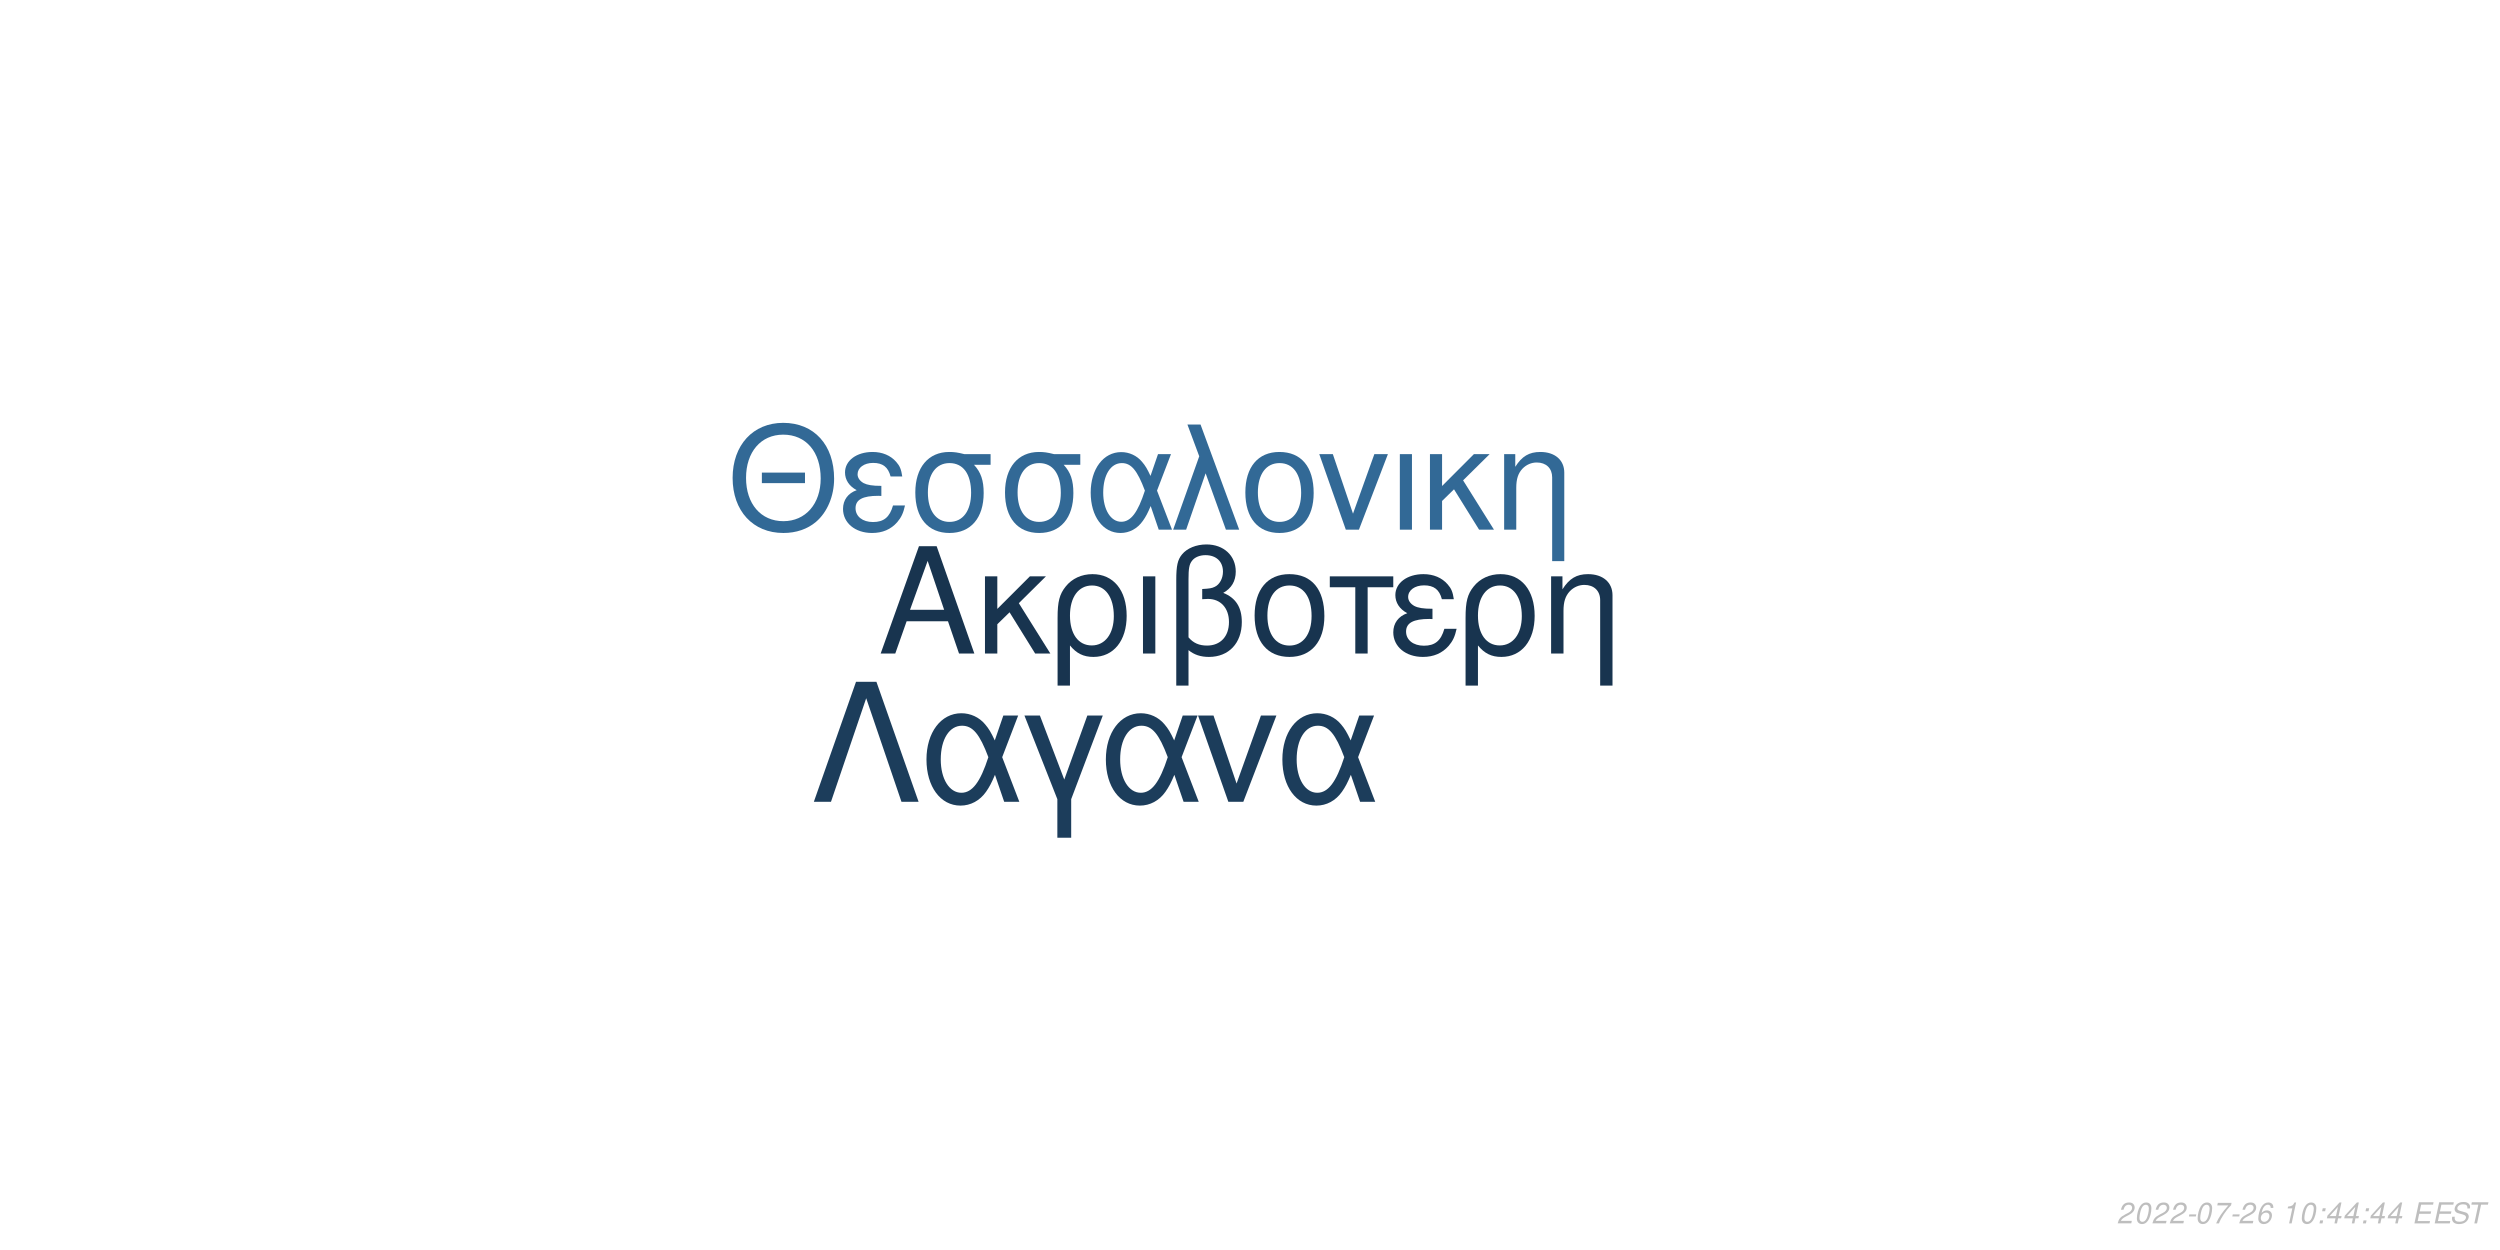
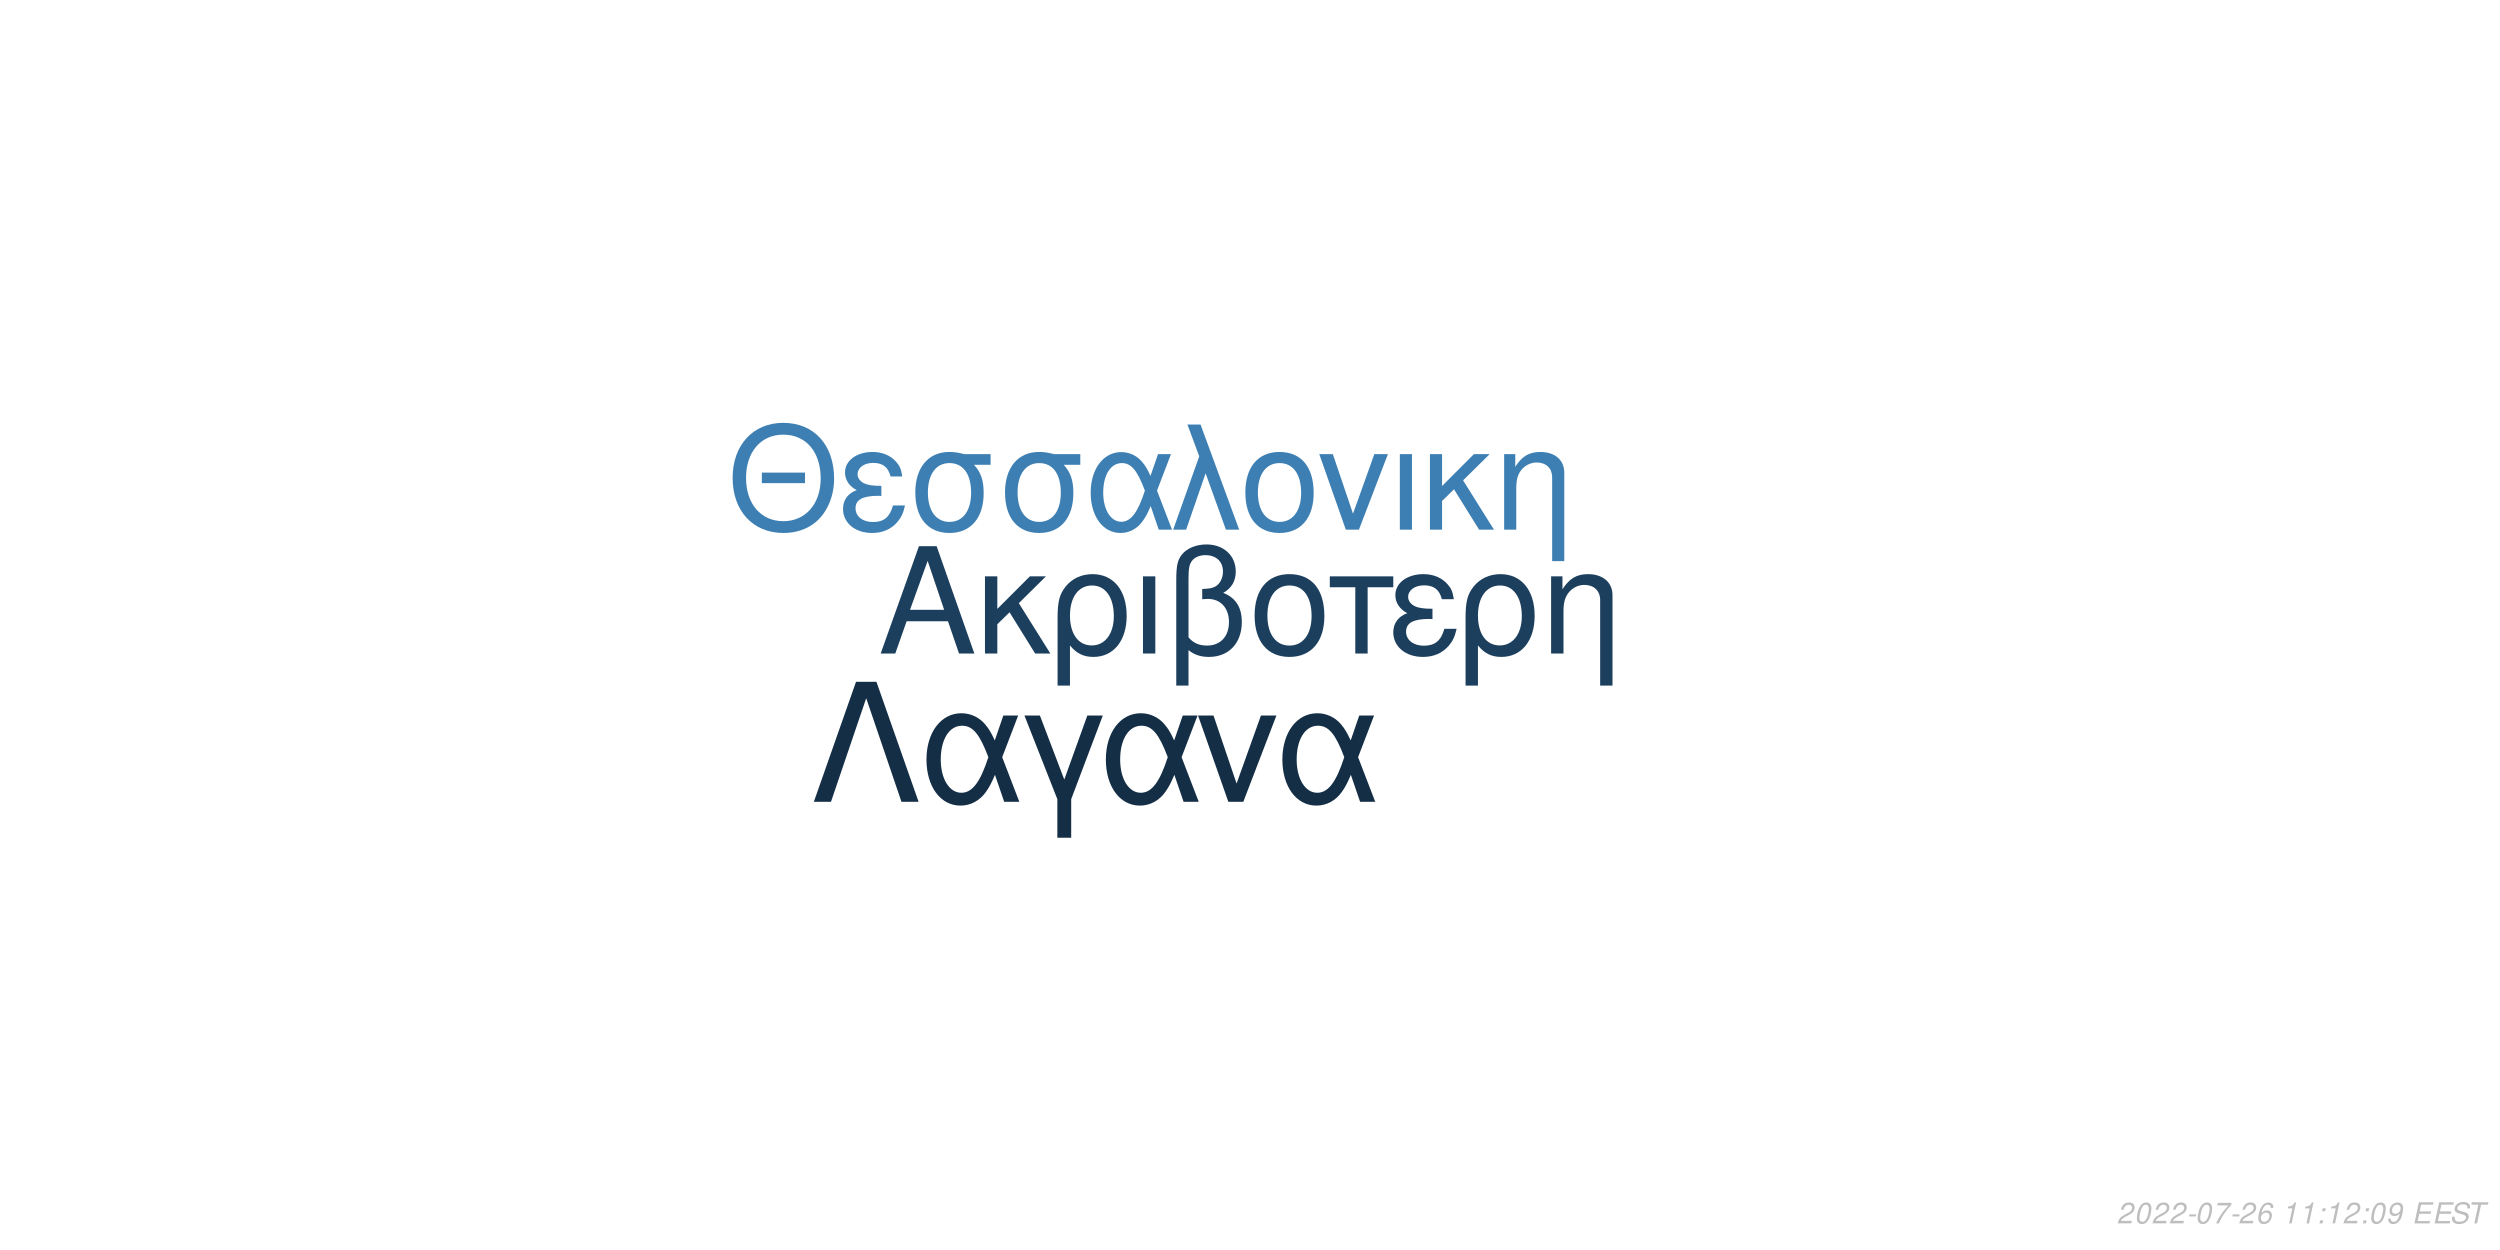
<svg xmlns="http://www.w3.org/2000/svg" xmlns:xlink="http://www.w3.org/1999/xlink" width="864pt" height="432pt" viewBox="0 0 864 432" version="1.1">
  <defs>
    <g>
      <symbol overflow="visible" id="glyph0-0">
        <path style="stroke:none;" d="" />
      </symbol>
      <symbol overflow="visible" id="glyph0-1">
        <path style="stroke:none;" d="M 24.125 -11.141 L 27.938 0 L 33.234 0 L 20.203 -37.094 L 14.094 -37.094 L 0.859 0 L 5.906 0 L 9.828 -11.141 Z M 22.797 -15.109 L 11 -15.109 L 17.094 -32.016 Z M 22.797 -15.109 " />
      </symbol>
      <symbol overflow="visible" id="glyph0-2">
        <path style="stroke:none;" d="M 7.172 -15.422 L 7.172 -26.672 L 2.906 -26.672 L 2.906 0 L 7.172 0 L 7.172 -10.125 L 11.406 -14.25 L 20.25 0 L 25.5 0 L 14.609 -17.406 L 23.969 -26.672 L 18.422 -26.672 Z M 7.172 -15.422 " />
      </symbol>
      <symbol overflow="visible" id="glyph0-3">
        <path style="stroke:none;" d="M 3 11.094 L 7.281 11.094 L 7.281 -2.797 C 9.516 -0.047 11.953 1.172 15.375 1.172 C 22.344 1.172 26.875 -4.422 26.875 -13.031 C 26.875 -21.891 22.297 -27.438 15.062 -27.438 C 11.297 -27.438 7.984 -25.906 5.797 -23.156 C 3.672 -20.516 3 -17.969 3 -12.359 Z M 14.906 -23.516 C 19.547 -23.516 22.438 -19.438 22.438 -12.922 C 22.438 -6.812 19.391 -2.797 14.812 -2.797 C 10.172 -2.797 7.281 -6.766 7.281 -13.125 C 7.281 -19.484 10.234 -23.516 14.906 -23.516 Z M 14.906 -23.516 " />
      </symbol>
      <symbol overflow="visible" id="glyph0-4">
        <path style="stroke:none;" d="M 3.516 0 L 7.781 0 L 7.781 -26.672 L 3.516 -26.672 Z M 3.516 0 " />
      </symbol>
      <symbol overflow="visible" id="glyph0-5">
        <path style="stroke:none;" d="M 4.016 11.094 L 8.25 11.094 L 8.25 -1.172 C 10.172 0.406 12.422 1.172 15.312 1.172 C 22.188 1.172 26.672 -3.609 26.672 -10.891 C 26.672 -15.984 24.578 -19.234 20.25 -20.969 C 23.109 -22.547 24.578 -25.031 24.578 -28.344 C 24.578 -33.844 20.406 -37.703 14.453 -37.703 C 10.938 -37.703 7.734 -36.391 6 -34.25 C 4.484 -32.422 4.016 -30.328 4.016 -25.391 Z M 8.25 -25.656 C 8.25 -29.359 8.5 -30.844 9.469 -32.062 C 10.375 -33.281 12.156 -34 14.094 -34 C 17.812 -34 20.156 -31.812 20.156 -28.297 C 20.156 -25.953 18.984 -23.812 17.297 -23.047 C 16.281 -22.547 15.469 -22.438 12.984 -22.297 L 12.984 -18.781 C 13.734 -18.828 14.344 -18.875 14.969 -18.875 C 19.344 -18.875 22.234 -15.719 22.234 -10.891 C 22.234 -5.906 19.281 -2.75 14.656 -2.75 C 11.953 -2.75 9.922 -3.609 8.25 -5.594 Z M 8.25 -25.656 " />
      </symbol>
      <symbol overflow="visible" id="glyph0-6">
        <path style="stroke:none;" d="M 14.094 -27.438 C 6.562 -27.438 2.094 -22.094 2.094 -13.125 C 2.094 -4.125 6.562 1.172 14.141 1.172 C 21.672 1.172 26.203 -4.172 26.203 -12.922 C 26.203 -22.188 21.828 -27.438 14.094 -27.438 Z M 14.141 -23.516 C 18.938 -23.516 21.781 -19.594 21.781 -12.984 C 21.781 -6.672 18.828 -2.75 14.141 -2.75 C 9.422 -2.75 6.516 -6.672 6.516 -13.125 C 6.516 -19.594 9.422 -23.516 14.141 -23.516 Z M 14.141 -23.516 " />
      </symbol>
      <symbol overflow="visible" id="glyph0-7">
        <path style="stroke:none;" d="M 7.891 0 L 12.156 0 L 12.156 -22.906 L 21.016 -22.906 L 21.016 -26.672 L -0.922 -26.672 L -0.922 -22.906 L 7.891 -22.906 Z M 7.891 0 " />
      </symbol>
      <symbol overflow="visible" id="glyph0-8">
        <path style="stroke:none;" d="M 14.562 -15.469 C 11.344 -15.469 9.562 -15.781 8.297 -16.438 C 6.922 -17.203 6.156 -18.328 6.156 -19.547 C 6.156 -21.891 8.453 -23.562 11.656 -23.562 C 15.062 -23.562 16.953 -22.094 17.812 -18.781 L 21.938 -18.781 C 21.578 -21.266 21.062 -22.5 19.797 -23.922 C 17.812 -26.203 14.906 -27.438 11.453 -27.438 C 5.797 -27.438 1.734 -24.375 1.734 -20.203 C 1.734 -17.609 3.156 -15.375 5.859 -13.938 C 2.797 -12.875 1.016 -10.484 1.016 -7.328 C 1.016 -2.391 5.297 1.172 11.25 1.172 C 14.969 1.172 17.906 -0.109 20.156 -2.641 C 21.578 -4.328 22.297 -5.797 22.906 -8.547 L 18.672 -8.547 C 17.5 -4.422 15.422 -2.703 11.609 -2.703 C 7.938 -2.703 5.438 -4.688 5.438 -7.578 C 5.438 -10.578 7.938 -11.953 13.484 -11.953 C 13.641 -11.953 14.094 -11.953 14.562 -11.906 Z M 14.562 -15.469 " />
      </symbol>
      <symbol overflow="visible" id="glyph0-9">
        <path style="stroke:none;" d="M 3.562 -26.672 L 3.562 0 L 7.844 0 L 7.844 -14.703 C 7.844 -17.906 8.5 -19.891 10.031 -21.531 C 11.406 -22.953 13.188 -23.719 15.062 -23.719 C 18.375 -23.719 20.516 -21.672 20.516 -18.469 L 20.516 11.094 L 24.781 11.094 L 24.781 -20.156 C 24.781 -24.578 21.469 -27.438 16.328 -27.438 C 12.359 -27.438 9.828 -25.906 7.484 -22.188 L 7.484 -26.672 Z M 3.562 -26.672 " />
      </symbol>
      <symbol overflow="visible" id="glyph1-0">
        <path style="stroke:none;" d="" />
      </symbol>
      <symbol overflow="visible" id="glyph1-1">
        <path style="stroke:none;" d="M 26.859 -19.734 L 11.953 -19.734 L 11.953 -16.094 L 26.859 -16.094 Z M 19.328 -36.922 C 8.922 -36.922 1.844 -29.25 1.844 -17.891 C 1.844 -6.484 8.875 1.141 19.391 1.141 C 23.812 1.141 27.703 -0.203 30.641 -2.688 C 34.578 -6.031 36.922 -11.656 36.922 -17.594 C 36.922 -29.297 30 -36.922 19.328 -36.922 Z M 19.328 -32.844 C 27.203 -32.844 32.281 -26.906 32.281 -17.688 C 32.281 -8.922 27.062 -2.938 19.391 -2.938 C 11.609 -2.938 6.484 -8.922 6.484 -17.891 C 6.484 -26.859 11.609 -32.844 19.328 -32.844 Z M 19.328 -32.844 " />
      </symbol>
      <symbol overflow="visible" id="glyph1-2">
        <path style="stroke:none;" d="M 14.25 -15.141 C 11.109 -15.141 9.375 -15.453 8.125 -16.094 C 6.781 -16.844 6.031 -17.938 6.031 -19.141 C 6.031 -21.422 8.266 -23.078 11.406 -23.078 C 14.75 -23.078 16.594 -21.625 17.438 -18.391 L 21.469 -18.391 C 21.125 -20.828 20.625 -22.031 19.391 -23.422 C 17.438 -25.656 14.594 -26.859 11.219 -26.859 C 5.688 -26.859 1.688 -23.875 1.688 -19.781 C 1.688 -17.234 3.094 -15.047 5.734 -13.656 C 2.734 -12.609 1 -10.266 1 -7.172 C 1 -2.344 5.188 1.141 11.016 1.141 C 14.656 1.141 17.547 -0.094 19.734 -2.594 C 21.125 -4.234 21.828 -5.688 22.422 -8.375 L 18.281 -8.375 C 17.141 -4.328 15.094 -2.641 11.359 -2.641 C 7.766 -2.641 5.328 -4.578 5.328 -7.422 C 5.328 -10.359 7.766 -11.703 13.203 -11.703 C 13.359 -11.703 13.797 -11.703 14.25 -11.656 Z M 14.25 -15.141 " />
      </symbol>
      <symbol overflow="visible" id="glyph1-3">
        <path style="stroke:none;" d="M 29 -26.109 L 19.938 -26.109 C 17.594 -26.703 16.438 -26.859 14.703 -26.859 C 7.469 -26.859 2.984 -21.469 2.984 -12.859 C 2.984 -4.031 7.375 1.141 14.797 1.141 C 22.172 1.141 26.609 -4.078 26.609 -12.656 C 26.609 -17.047 25.656 -19.828 23.266 -22.422 L 29 -22.422 Z M 14.797 -23.016 C 19.531 -23.016 22.266 -19.234 22.266 -12.75 C 22.266 -6.531 19.438 -2.688 14.797 -2.688 C 10.172 -2.688 7.328 -6.531 7.328 -12.859 C 7.328 -19.188 10.172 -23.016 14.797 -23.016 Z M 14.797 -23.016 " />
      </symbol>
      <symbol overflow="visible" id="glyph1-4">
        <path style="stroke:none;" d="M 29.344 -26.109 L 24.859 -26.109 L 22.266 -18.578 C 21.125 -21.031 20.484 -22.125 19.328 -23.469 C 17.547 -25.609 14.906 -26.812 12.156 -26.812 C 5.984 -26.812 1.594 -20.984 1.594 -12.812 C 1.594 -4.578 5.828 1.141 11.906 1.141 C 14.953 1.141 17.734 -0.344 19.625 -3.047 C 20.672 -4.531 21.281 -5.688 22.328 -8.172 L 25.109 0 L 29.703 0 L 24.516 -13.5 Z M 20.328 -13.5 C 17.891 -5.922 15.453 -2.734 12.156 -2.734 C 8.516 -2.734 5.922 -6.922 5.922 -12.812 C 5.922 -18.938 8.516 -23.016 12.359 -23.016 C 15.594 -23.016 17.688 -20.531 20.328 -13.5 Z M 20.328 -13.5 " />
      </symbol>
      <symbol overflow="visible" id="glyph1-5">
        <path style="stroke:none;" d="M 1.094 0 L 5.578 0 L 12.312 -19.484 L 19.328 0 L 23.922 0 L 10.562 -36.328 L 6.031 -36.328 L 10.109 -25.359 Z M 1.094 0 " />
      </symbol>
      <symbol overflow="visible" id="glyph1-6">
        <path style="stroke:none;" d="M 13.797 -26.859 C 6.422 -26.859 2.047 -21.625 2.047 -12.859 C 2.047 -4.031 6.422 1.141 13.859 1.141 C 21.234 1.141 25.656 -4.078 25.656 -12.656 C 25.656 -21.719 21.375 -26.859 13.797 -26.859 Z M 13.859 -23.016 C 18.531 -23.016 21.328 -19.188 21.328 -12.703 C 21.328 -6.531 18.438 -2.688 13.859 -2.688 C 9.219 -2.688 6.375 -6.531 6.375 -12.859 C 6.375 -19.188 9.219 -23.016 13.859 -23.016 Z M 13.859 -23.016 " />
      </symbol>
      <symbol overflow="visible" id="glyph1-7">
        <path style="stroke:none;" d="M 14.297 0 L 24.312 -26.109 L 19.625 -26.109 L 12.25 -5.531 L 5.281 -26.109 L 0.594 -26.109 L 9.766 0 Z M 14.297 0 " />
      </symbol>
      <symbol overflow="visible" id="glyph1-8">
        <path style="stroke:none;" d="M 3.438 0 L 7.625 0 L 7.625 -26.109 L 3.438 -26.109 Z M 3.438 0 " />
      </symbol>
      <symbol overflow="visible" id="glyph1-9">
        <path style="stroke:none;" d="M 7.031 -15.094 L 7.031 -26.109 L 2.844 -26.109 L 2.844 0 L 7.031 0 L 7.031 -9.922 L 11.156 -13.953 L 19.828 0 L 24.969 0 L 14.297 -17.047 L 23.469 -26.109 L 18.031 -26.109 Z M 7.031 -15.094 " />
      </symbol>
      <symbol overflow="visible" id="glyph1-10">
        <path style="stroke:none;" d="M 3.484 -26.109 L 3.484 0 L 7.672 0 L 7.672 -14.406 C 7.672 -17.547 8.328 -19.484 9.812 -21.078 C 11.156 -22.469 12.906 -23.219 14.75 -23.219 C 17.984 -23.219 20.078 -21.234 20.078 -18.094 L 20.078 10.859 L 24.266 10.859 L 24.266 -19.734 C 24.266 -24.062 21.031 -26.859 16 -26.859 C 12.109 -26.859 9.609 -25.359 7.328 -21.719 L 7.328 -26.109 Z M 3.484 -26.109 " />
      </symbol>
      <symbol overflow="visible" id="glyph2-0">
        <path style="stroke:none;" d="" />
      </symbol>
      <symbol overflow="visible" id="glyph2-1">
        <path style="stroke:none;" d="M 22.531 -41.484 L 15.484 -41.484 L 0.906 0 L 6.828 0 L 19 -35.797 L 31.188 0 L 37.109 0 Z M 22.531 -41.484 " />
      </symbol>
      <symbol overflow="visible" id="glyph2-2">
        <path style="stroke:none;" d="M 33.516 -29.812 L 28.391 -29.812 L 25.438 -21.219 C 24.125 -24.016 23.391 -25.266 22.078 -26.797 C 20.031 -29.25 17.016 -30.609 13.891 -30.609 C 6.828 -30.609 1.828 -23.953 1.828 -14.625 C 1.828 -5.234 6.656 1.312 13.594 1.312 C 17.078 1.312 20.266 -0.391 22.422 -3.469 C 23.609 -5.172 24.297 -6.484 25.5 -9.328 L 28.688 0 L 33.922 0 L 28 -15.422 Z M 23.219 -15.422 C 20.422 -6.766 17.641 -3.125 13.891 -3.125 C 9.734 -3.125 6.766 -7.906 6.766 -14.625 C 6.766 -21.625 9.734 -26.297 14.109 -26.297 C 17.812 -26.297 20.203 -23.453 23.219 -15.422 Z M 23.219 -15.422 " />
      </symbol>
      <symbol overflow="visible" id="glyph2-3">
        <path style="stroke:none;" d="M 12.062 12.406 L 16.844 12.406 L 16.844 -0.906 L 27.766 -29.812 L 22.422 -29.812 L 14.453 -7.688 L 6.031 -29.812 L 0.688 -29.812 L 12.062 -0.906 Z M 12.062 12.406 " />
      </symbol>
      <symbol overflow="visible" id="glyph2-4">
        <path style="stroke:none;" d="M 16.328 0 L 27.766 -29.812 L 22.422 -29.812 L 14 -6.312 L 6.031 -29.812 L 0.688 -29.812 L 11.156 0 Z M 16.328 0 " />
      </symbol>
      <symbol overflow="visible" id="glyph3-0">
        <path style="stroke:none;" d="" />
      </symbol>
      <symbol overflow="visible" id="glyph3-1">
        <path style="stroke:none;" d="M 5.234 -0.875 L 1.469 -0.875 C 1.641 -1.375 2.203 -1.891 3.109 -2.344 L 4.234 -2.938 C 5.562 -3.625 6.219 -4.469 6.219 -5.484 C 6.219 -5.938 6.062 -6.359 5.797 -6.656 C 5.469 -7.047 4.984 -7.234 4.312 -7.234 C 2.766 -7.234 1.891 -6.453 1.484 -4.734 L 2.375 -4.734 C 2.484 -5.188 2.609 -5.484 2.797 -5.75 C 3.094 -6.203 3.609 -6.453 4.188 -6.453 C 4.891 -6.453 5.344 -6.031 5.344 -5.375 C 5.344 -4.703 4.859 -4.094 4.016 -3.656 L 2.984 -3.125 C 1.234 -2.188 0.797 -1.656 0.344 -0.016 L 5.047 -0.016 Z M 5.234 -0.875 " />
      </symbol>
      <symbol overflow="visible" id="glyph3-2">
        <path style="stroke:none;" d="M 4.203 -7.234 C 3.375 -7.234 2.688 -6.812 2.125 -5.984 C 1.484 -5.047 0.984 -3.188 0.984 -1.734 C 0.984 -1.109 1.172 -0.562 1.484 -0.266 C 1.797 0.047 2.281 0.234 2.766 0.234 C 3.625 0.234 4.281 -0.156 4.859 -1.016 C 5.516 -1.953 6 -3.797 6 -5.266 C 6 -6.5 5.328 -7.234 4.203 -7.234 Z M 4.094 -6.453 C 4.734 -6.453 5.125 -5.984 5.125 -5.156 C 5.125 -4.203 4.781 -2.625 4.406 -1.812 C 3.984 -0.938 3.516 -0.547 2.875 -0.547 C 2.25 -0.547 1.875 -1.031 1.875 -1.828 C 1.875 -2.797 2.203 -4.344 2.594 -5.203 C 2.984 -6.047 3.453 -6.453 4.094 -6.453 Z M 4.094 -6.453 " />
      </symbol>
      <symbol overflow="visible" id="glyph3-3">
        <path style="stroke:none;" d="M 3.516 -3.125 L 1.125 -3.125 L 0.969 -2.406 L 3.359 -2.406 Z M 3.516 -3.125 " />
      </symbol>
      <symbol overflow="visible" id="glyph3-4">
        <path style="stroke:none;" d="M 6.703 -7.094 L 1.953 -7.094 L 1.766 -6.219 L 5.594 -6.219 C 3.344 -3.688 2.266 -2.109 1.375 0 L 2.344 0 C 3.031 -1.906 4.828 -4.594 6.547 -6.281 Z M 6.703 -7.094 " />
      </symbol>
      <symbol overflow="visible" id="glyph3-5">
        <path style="stroke:none;" d="M 6.125 -5.344 L 6.141 -5.625 C 6.141 -6.609 5.453 -7.234 4.391 -7.234 C 3.438 -7.234 2.641 -6.719 2.016 -5.703 C 1.422 -4.781 0.938 -2.953 0.938 -1.688 C 0.938 -0.516 1.688 0.234 2.859 0.234 C 3.703 0.234 4.438 -0.156 5 -0.875 C 5.406 -1.422 5.672 -2.156 5.672 -2.766 C 5.672 -3.812 4.969 -4.5 3.906 -4.5 C 3.234 -4.5 2.672 -4.234 2.094 -3.625 C 2.406 -5.375 3.234 -6.453 4.25 -6.453 C 4.703 -6.453 5.062 -6.234 5.172 -5.844 C 5.203 -5.719 5.234 -5.578 5.25 -5.344 Z M 3.656 -3.734 C 4.344 -3.734 4.797 -3.281 4.797 -2.625 C 4.797 -1.469 3.984 -0.547 2.984 -0.547 C 2.297 -0.547 1.812 -1.047 1.812 -1.766 C 1.812 -2.859 2.625 -3.734 3.656 -3.734 Z M 3.656 -3.734 " />
      </symbol>
      <symbol overflow="visible" id="glyph3-6">
        <path style="stroke:none;" d="" />
      </symbol>
      <symbol overflow="visible" id="glyph3-7">
        <path style="stroke:none;" d="M 3.703 -5.188 L 2.594 0 L 3.469 0 L 5.016 -7.234 L 4.438 -7.234 C 3.906 -6.156 3.688 -6.016 2.234 -5.812 L 2.109 -5.188 Z M 3.703 -5.188 " />
      </symbol>
      <symbol overflow="visible" id="glyph3-8">
        <path style="stroke:none;" d="M 2.359 -1.031 L 1.312 -1.031 L 1.094 0 L 2.141 0 Z M 3.266 -5.234 L 2.219 -5.234 L 2 -4.203 L 3.047 -4.203 Z M 3.266 -5.234 " />
      </symbol>
      <symbol overflow="visible" id="glyph3-9">
-         <path style="stroke:none;" d="M 3.625 -1.75 L 3.266 0 L 4.141 0 L 4.516 -1.75 L 5.562 -1.75 L 5.734 -2.531 L 4.688 -2.531 L 5.688 -7.234 L 5.016 -7.234 L 0.844 -2.672 L 0.641 -1.75 Z M 3.797 -2.531 L 1.594 -2.531 L 4.469 -5.703 Z M 3.797 -2.531 " />
+         <path style="stroke:none;" d="M 0.844 -1.656 C 0.844 -1.547 0.844 -1.438 0.844 -1.375 C 0.844 -0.406 1.531 0.234 2.578 0.234 C 3.203 0.234 3.766 0.016 4.297 -0.438 C 4.938 -1 5.312 -1.656 5.594 -2.719 C 5.844 -3.672 6.016 -4.766 6.016 -5.375 C 6.016 -5.844 5.844 -6.328 5.547 -6.656 C 5.203 -7.031 4.703 -7.234 4.062 -7.234 C 2.516 -7.234 1.297 -5.938 1.297 -4.266 C 1.297 -3.203 1.984 -2.547 3.047 -2.547 C 3.484 -2.547 3.953 -2.672 4.281 -2.891 C 4.406 -2.984 4.547 -3.078 4.828 -3.344 C 4.438 -1.484 3.703 -0.547 2.703 -0.547 C 2.109 -0.547 1.719 -0.938 1.719 -1.547 L 1.719 -1.656 Z M 3.953 -6.453 C 4.625 -6.453 5.141 -5.953 5.141 -5.281 C 5.141 -4.188 4.312 -3.312 3.297 -3.312 C 2.594 -3.312 2.172 -3.734 2.172 -4.453 C 2.172 -5.562 2.984 -6.453 3.953 -6.453 Z M 3.953 -6.453 " />
      </symbol>
      <symbol overflow="visible" id="glyph3-10">
        <path style="stroke:none;" d="M 2.547 -3.312 L 6.5 -3.312 L 6.688 -4.141 L 2.719 -4.141 L 3.219 -6.469 L 7.344 -6.469 L 7.516 -7.297 L 2.453 -7.297 L 0.906 0 L 6.125 0 L 6.297 -0.812 L 2.016 -0.812 Z M 2.547 -3.312 " />
      </symbol>
      <symbol overflow="visible" id="glyph3-11">
        <path style="stroke:none;" d="M 7.062 -5.156 C 7.125 -5.438 7.141 -5.562 7.141 -5.703 C 7.141 -6.156 6.938 -6.594 6.594 -6.891 C 6.188 -7.25 5.656 -7.406 4.875 -7.406 C 3.844 -7.406 3.047 -7.125 2.5 -6.562 C 2.094 -6.141 1.781 -5.438 1.781 -4.922 C 1.781 -4.297 2.219 -3.766 2.891 -3.562 L 4.594 -3.094 C 5.406 -2.859 5.734 -2.578 5.734 -2.094 C 5.734 -1.781 5.547 -1.406 5.266 -1.141 C 4.844 -0.766 4.266 -0.578 3.453 -0.578 C 2.328 -0.578 1.812 -0.984 1.812 -1.906 C 1.812 -2.047 1.812 -2.125 1.844 -2.312 L 0.984 -2.312 C 0.906 -2.062 0.891 -1.906 0.891 -1.688 C 0.891 -0.484 1.797 0.234 3.297 0.234 C 4.359 0.234 5.234 -0.062 5.812 -0.609 C 6.344 -1.078 6.688 -1.797 6.688 -2.375 C 6.688 -2.641 6.609 -2.906 6.453 -3.156 C 6.234 -3.5 5.938 -3.703 5.469 -3.828 L 3.75 -4.312 C 2.984 -4.547 2.734 -4.734 2.734 -5.188 C 2.734 -5.547 2.875 -5.844 3.188 -6.109 C 3.547 -6.438 4.031 -6.594 4.703 -6.594 C 5.266 -6.594 5.688 -6.484 5.906 -6.297 C 6.094 -6.125 6.219 -5.797 6.219 -5.516 C 6.219 -5.422 6.203 -5.344 6.188 -5.156 Z M 7.062 -5.156 " />
      </symbol>
      <symbol overflow="visible" id="glyph3-12">
        <path style="stroke:none;" d="M 4.938 -6.469 L 7.312 -6.469 L 7.484 -7.297 L 1.75 -7.297 L 1.578 -6.469 L 3.984 -6.469 L 2.609 0 L 3.547 0 Z M 4.938 -6.469 " />
      </symbol>
    </g>
  </defs>
  <g id="surface1">
    <rect x="0" y="0" width="864" height="432" style="fill:rgb(100%,100%,100%);fill-opacity:1;stroke:none;" />
-     <g style="fill:rgb(9.412%,20.392%,30.98%);fill-opacity:1;">
+     <g style="fill:rgb(11.373%,24.706%,36.863%);fill-opacity:1;">
      <use xlink:href="#glyph0-1" x="303.5" y="225.861" />
      <use xlink:href="#glyph0-2" x="337.5" y="225.861" />
      <use xlink:href="#glyph0-3" x="362.5" y="225.861" />
      <use xlink:href="#glyph0-4" x="391.5" y="225.861" />
      <use xlink:href="#glyph0-5" x="402.5" y="225.861" />
      <use xlink:href="#glyph0-6" x="431.5" y="225.861" />
      <use xlink:href="#glyph0-7" x="460.5" y="225.861" />
      <use xlink:href="#glyph0-8" x="480.5" y="225.861" />
      <use xlink:href="#glyph0-3" x="503.5" y="225.861" />
      <use xlink:href="#glyph0-9" x="532.5" y="225.861" />
    </g>
-     <g style="fill:rgb(19.608%,41.176%,58.824%);fill-opacity:1;">
+     <g style="fill:rgb(23.922%,49.804%,70.196%);fill-opacity:1;">
      <use xlink:href="#glyph1-1" x="251.348" y="183.058" />
      <use xlink:href="#glyph1-2" x="290.348" y="183.058" />
      <use xlink:href="#glyph1-3" x="313.348" y="183.058" />
      <use xlink:href="#glyph1-3" x="344.348" y="183.058" />
      <use xlink:href="#glyph1-4" x="375.348" y="183.058" />
      <use xlink:href="#glyph1-5" x="404.348" y="183.058" />
      <use xlink:href="#glyph1-6" x="428.348" y="183.058" />
      <use xlink:href="#glyph1-7" x="455.348" y="183.058" />
      <use xlink:href="#glyph1-8" x="480.348" y="183.058" />
      <use xlink:href="#glyph1-9" x="491.348" y="183.058" />
      <use xlink:href="#glyph1-10" x="516.348" y="183.058" />
    </g>
-     <g style="fill:rgb(10.98%,23.922%,35.686%);fill-opacity:1;">
+     <g style="fill:rgb(7.843%,18.039%,27.451%);fill-opacity:1;">
      <use xlink:href="#glyph2-1" x="280.359" y="277.105" />
      <use xlink:href="#glyph2-2" x="318.359" y="277.105" />
      <use xlink:href="#glyph2-3" x="353.359" y="277.105" />
      <use xlink:href="#glyph2-2" x="380.359" y="277.105" />
      <use xlink:href="#glyph2-4" x="413.359" y="277.105" />
      <use xlink:href="#glyph2-2" x="441.359" y="277.105" />
    </g>
    <g style="fill:rgb(74.51%,74.51%,74.51%);fill-opacity:1;">
      <use xlink:href="#glyph3-1" x="731.52" y="422.81" />
      <use xlink:href="#glyph3-2" x="737.52" y="422.81" />
      <use xlink:href="#glyph3-1" x="743.52" y="422.81" />
      <use xlink:href="#glyph3-1" x="749.52" y="422.81" />
      <use xlink:href="#glyph3-3" x="755.52" y="422.81" />
      <use xlink:href="#glyph3-2" x="758.52" y="422.81" />
      <use xlink:href="#glyph3-4" x="764.52" y="422.81" />
      <use xlink:href="#glyph3-3" x="770.52" y="422.81" />
      <use xlink:href="#glyph3-1" x="773.52" y="422.81" />
      <use xlink:href="#glyph3-5" x="779.52" y="422.81" />
      <use xlink:href="#glyph3-6" x="785.52" y="422.81" />
      <use xlink:href="#glyph3-7" x="788.52" y="422.81" />
-       <use xlink:href="#glyph3-2" x="794.52" y="422.81" />
+       <use xlink:href="#glyph3-7" x="794.52" y="422.81" />
      <use xlink:href="#glyph3-8" x="800.52" y="422.81" />
-       <use xlink:href="#glyph3-9" x="803.52" y="422.81" />
-       <use xlink:href="#glyph3-9" x="809.52" y="422.81" />
+       <use xlink:href="#glyph3-7" x="803.52" y="422.81" />
+       <use xlink:href="#glyph3-1" x="809.52" y="422.81" />
      <use xlink:href="#glyph3-8" x="815.52" y="422.81" />
-       <use xlink:href="#glyph3-9" x="818.52" y="422.81" />
+       <use xlink:href="#glyph3-2" x="818.52" y="422.81" />
      <use xlink:href="#glyph3-9" x="824.52" y="422.81" />
      <use xlink:href="#glyph3-6" x="830.52" y="422.81" />
      <use xlink:href="#glyph3-10" x="833.52" y="422.81" />
      <use xlink:href="#glyph3-10" x="840.52" y="422.81" />
      <use xlink:href="#glyph3-11" x="846.52" y="422.81" />
      <use xlink:href="#glyph3-12" x="852.52" y="422.81" />
    </g>
  </g>
</svg>
